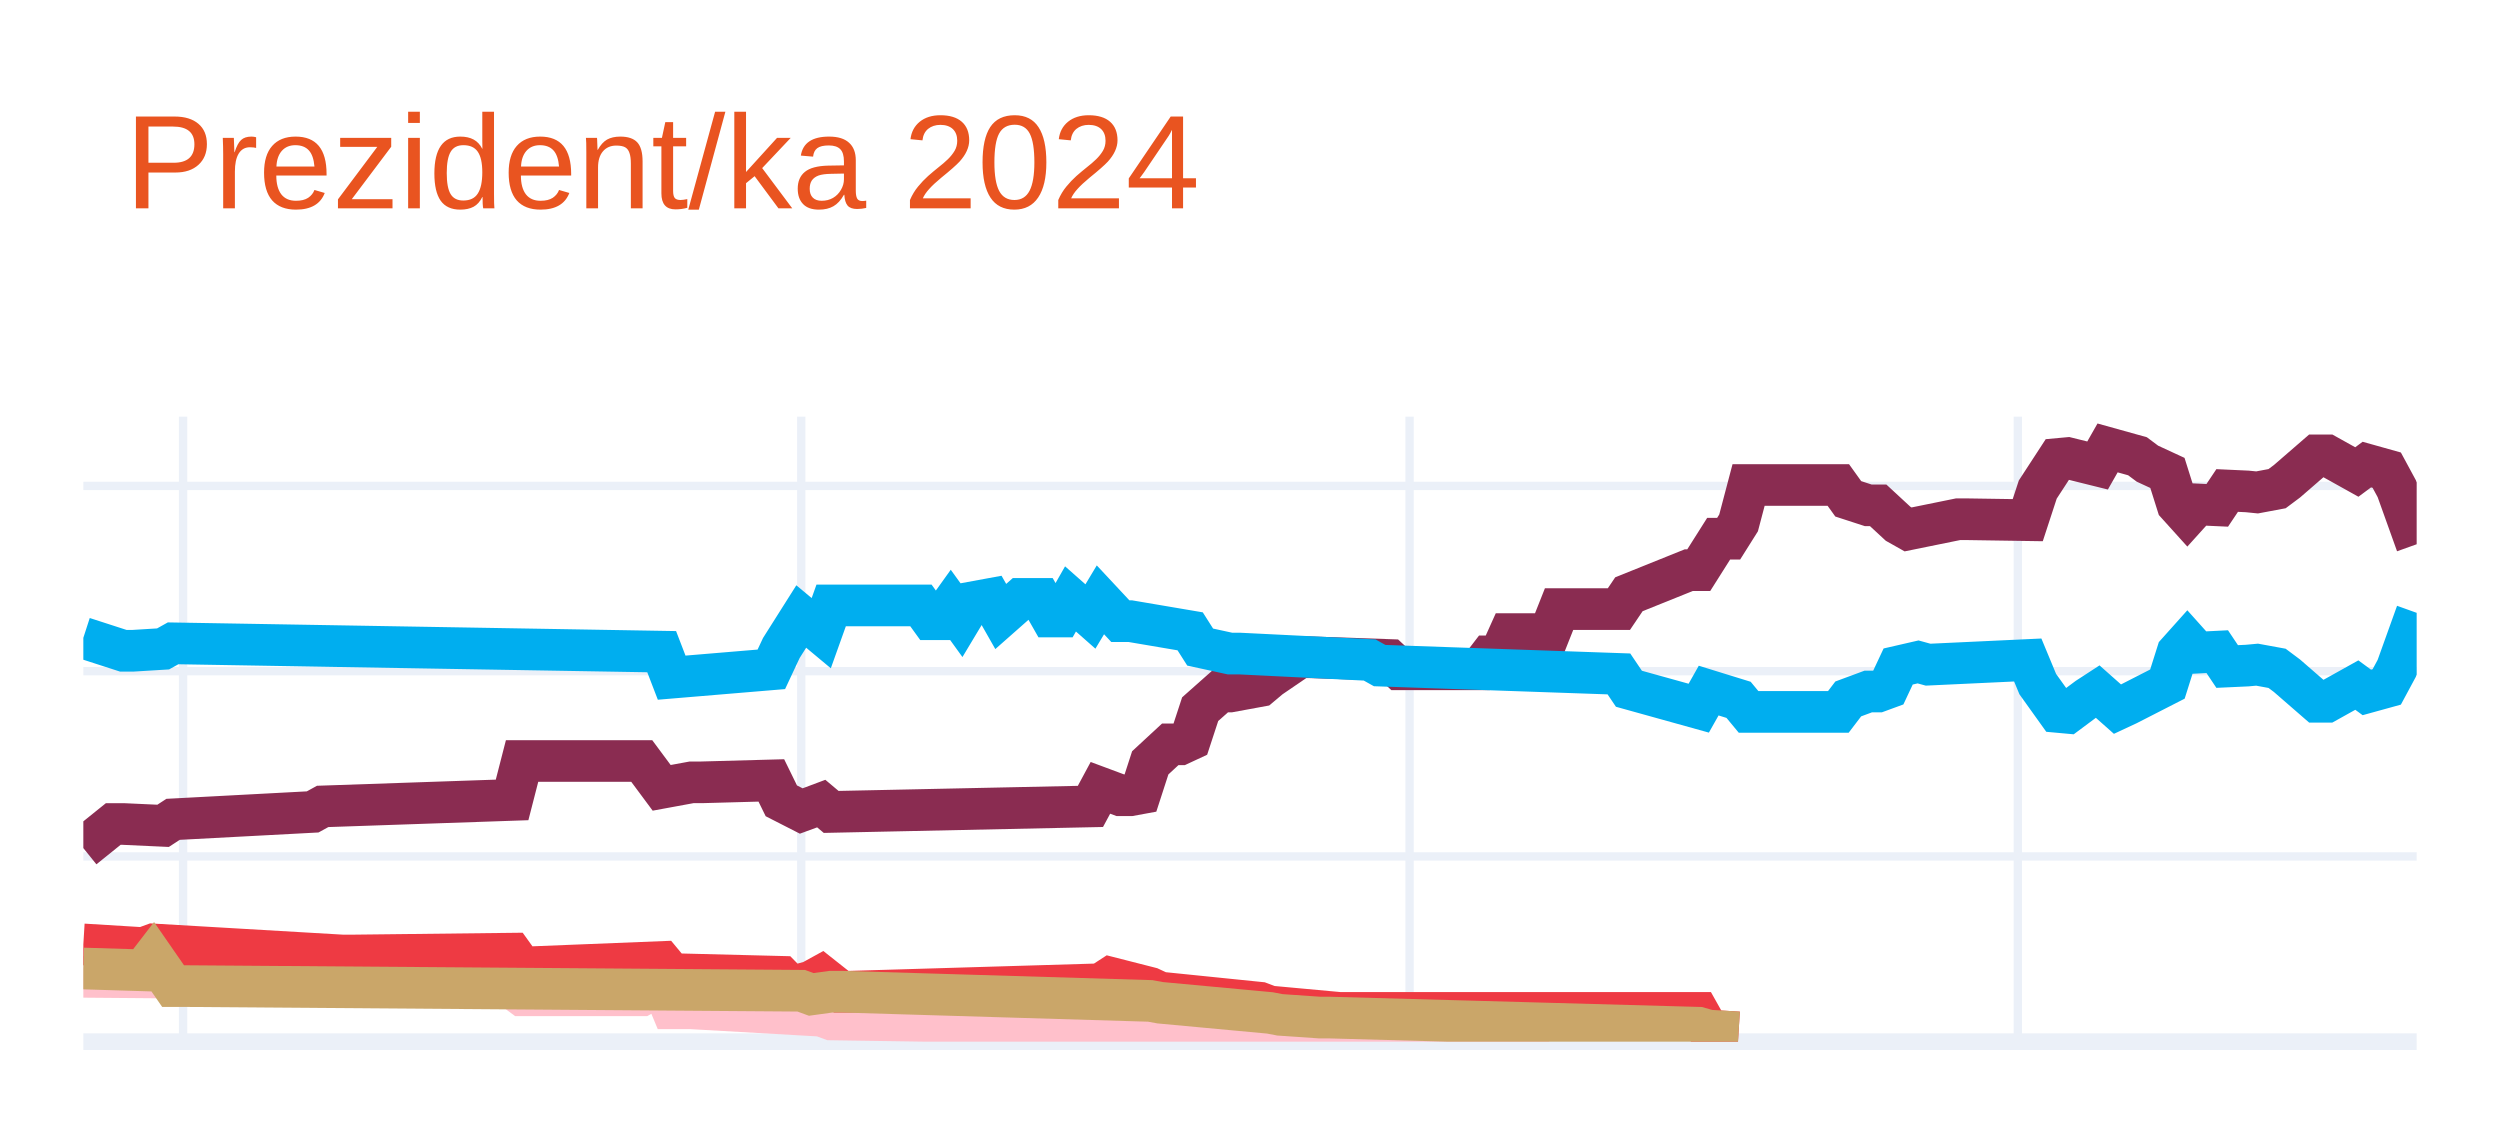
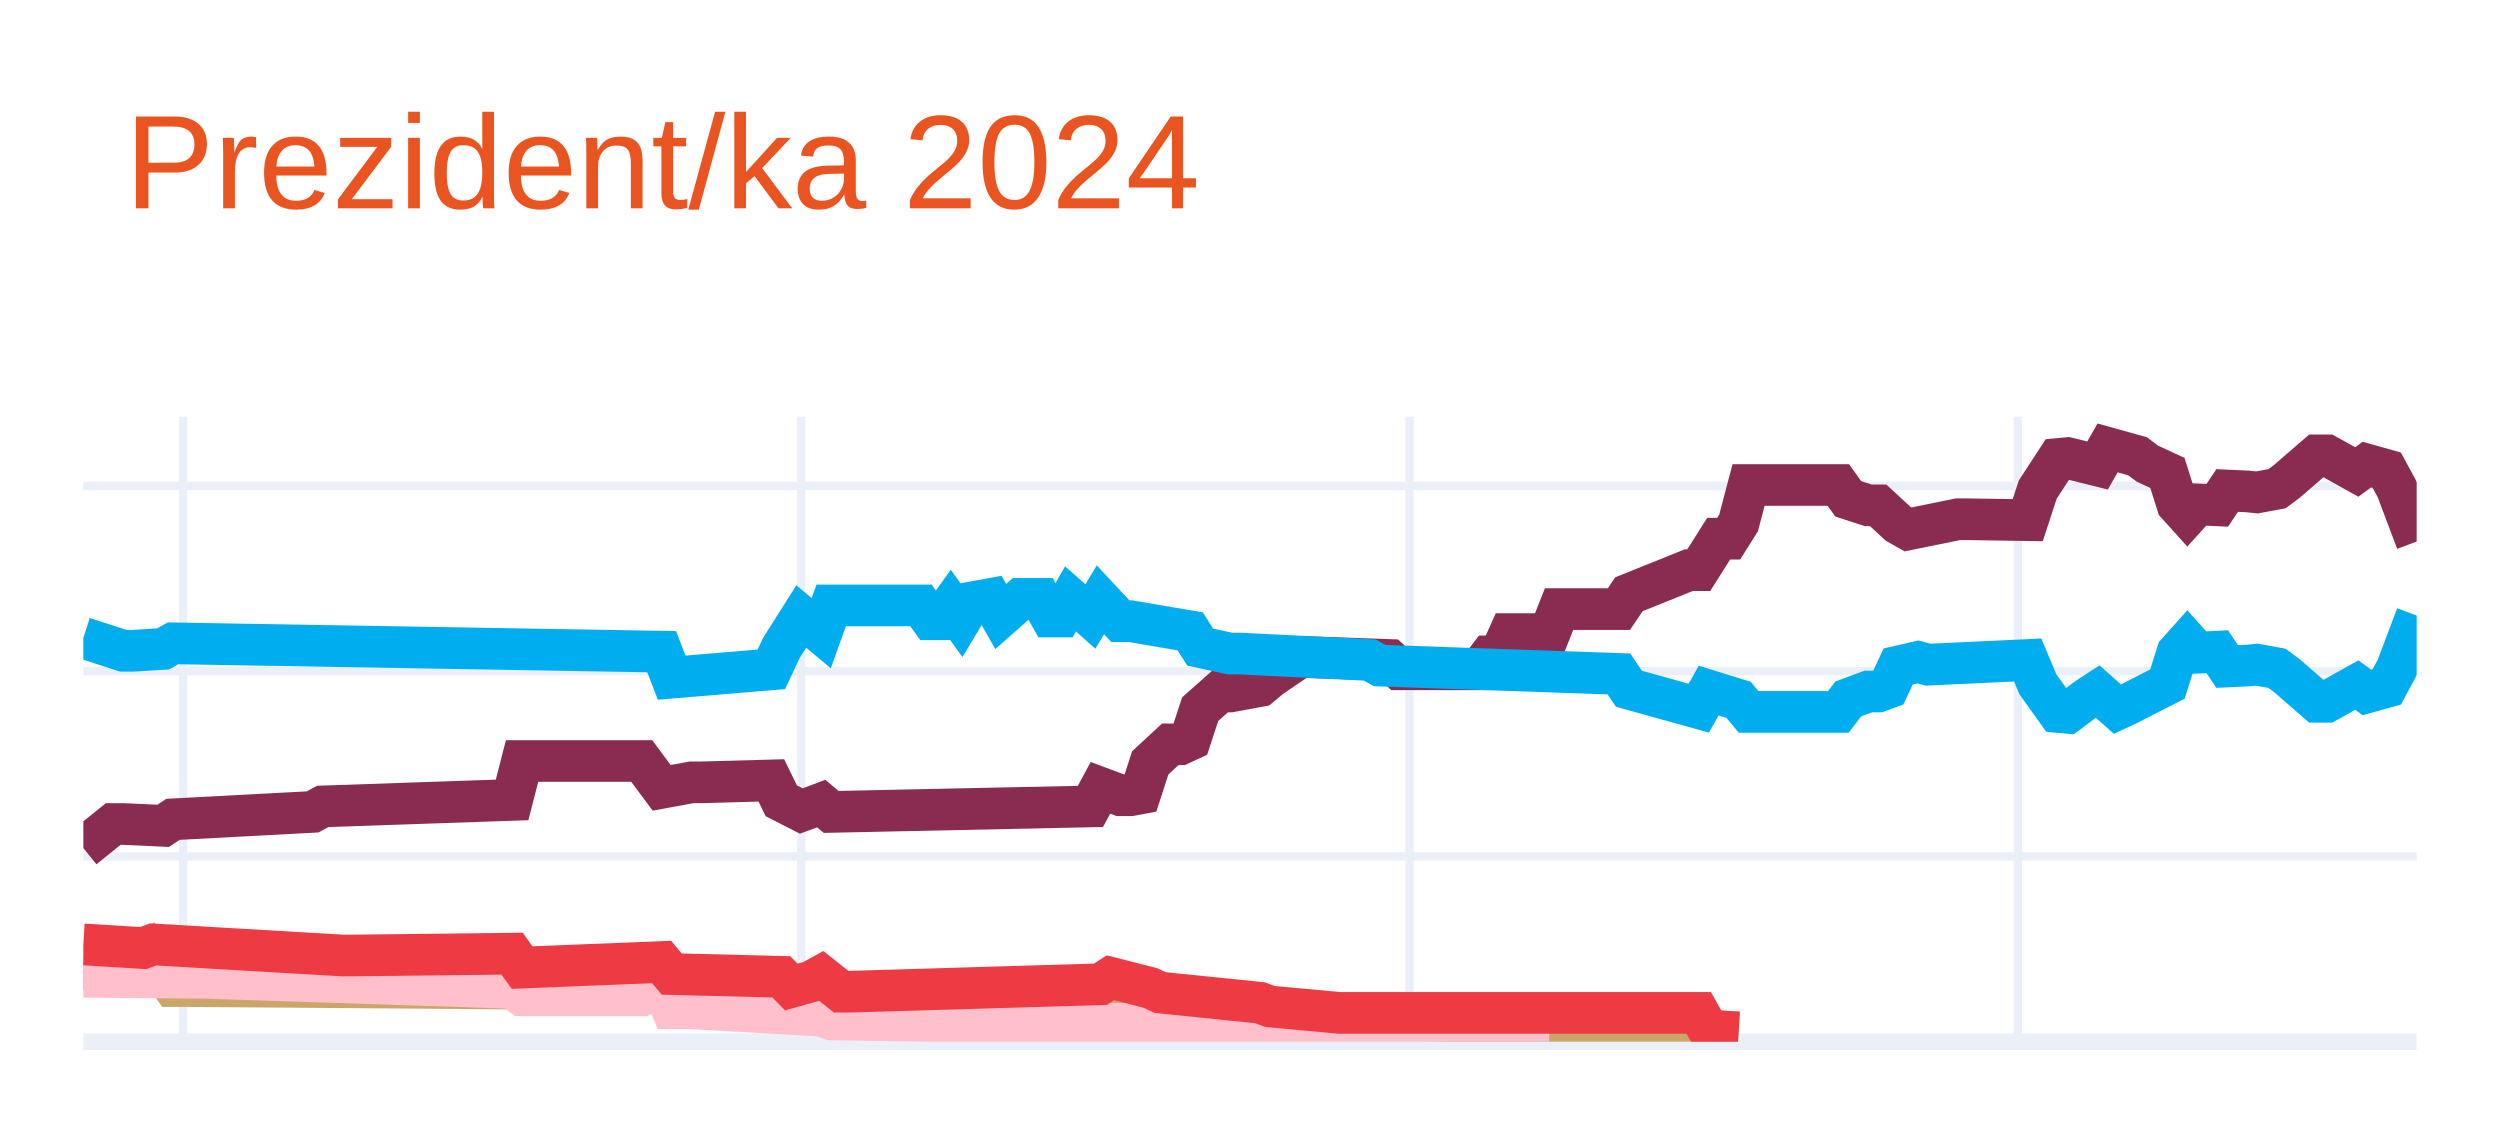
<svg xmlns="http://www.w3.org/2000/svg" class="main-svg" width="300" height="135" style="" viewBox="0 0 300 135">
  <rect x="0" y="0" width="300" height="135" style="fill: rgb(255, 255, 255); fill-opacity: 1;" />
-   <defs id="defs-7f0c58">
+   <defs id="defs-f8862a">
    <g class="clips">
-       <clipPath id="clip7f0c58xyplot" class="plotclip">
+       <clipPath id="clipf8862axyplot" class="plotclip">
        <rect width="280" height="75" />
      </clipPath>
-       <clipPath class="axesclip" id="clip7f0c58x">
+       <clipPath class="axesclip" id="clipf8862ax">
        <rect x="10" y="0" width="280" height="135" />
      </clipPath>
-       <clipPath class="axesclip" id="clip7f0c58y">
+       <clipPath class="axesclip" id="clipf8862ay">
        <rect x="0" y="50" width="300" height="75" />
      </clipPath>
-       <clipPath class="axesclip" id="clip7f0c58xy">
+       <clipPath class="axesclip" id="clipf8862axy">
        <rect x="10" y="50" width="280" height="75" />
      </clipPath>
    </g>
    <g class="gradients" />
    <g class="patterns" />
  </defs>
  <g class="bglayer" />
  <g class="layer-below">
    <g class="imagelayer" />
    <g class="shapelayer" />
  </g>
  <g class="cartesianlayer">
    <g class="subplot xy">
      <g class="layer-subplot">
        <g class="shapelayer" />
        <g class="imagelayer" />
      </g>
      <g class="minor-gridlayer">
        <g class="x" />
        <g class="y" />
      </g>
      <g class="gridlayer">
        <g class="x">
          <path class="xgrid crisp" transform="translate(21.97,0)" d="M0,50v75" style="stroke: rgb(235, 240, 248); stroke-opacity: 1; stroke-width: 1px;" />
          <path class="xgrid crisp" transform="translate(96.15,0)" d="M0,50v75" style="stroke: rgb(235, 240, 248); stroke-opacity: 1; stroke-width: 1px;" />
          <path class="xgrid crisp" transform="translate(169.15,0)" d="M0,50v75" style="stroke: rgb(235, 240, 248); stroke-opacity: 1; stroke-width: 1px;" />
          <path class="xgrid crisp" transform="translate(242.14,0)" d="M0,50v75" style="stroke: rgb(235, 240, 248); stroke-opacity: 1; stroke-width: 1px;" />
        </g>
        <g class="y">
          <path class="ygrid crisp" transform="translate(0,102.77)" d="M10,0h280" style="stroke: rgb(235, 240, 248); stroke-opacity: 1; stroke-width: 1px;" />
          <path class="ygrid crisp" transform="translate(0,80.54)" d="M10,0h280" style="stroke: rgb(235, 240, 248); stroke-opacity: 1; stroke-width: 1px;" />
          <path class="ygrid crisp" transform="translate(0,58.31)" d="M10,0h280" style="stroke: rgb(235, 240, 248); stroke-opacity: 1; stroke-width: 1px;" />
        </g>
      </g>
      <g class="zerolinelayer">
        <path class="yzl zl crisp" transform="translate(0,125)" d="M10,0h280" style="stroke: rgb(235, 240, 248); stroke-opacity: 1; stroke-width: 2px;" />
      </g>
      <path class="xlines-below" />
      <path class="ylines-below" />
      <g class="overlines-below" />
      <g class="xaxislayer-below" />
      <g class="yaxislayer-below" />
      <g class="overaxes-below" />
-       <g class="plot" transform="translate(10,50)" clip-path="url(#clip7f0c58xyplot)">
+       <g class="plot" transform="translate(10,50)" clip-path="url(#clipf8862axyplot)">
        <g class="scatterlayer mlayer">
-           <g class="trace scatter trace194814" style="stroke-miterlimit: 2; opacity: 1;">
+           <g class="trace scatter trace2dca65" style="stroke-miterlimit: 2; opacity: 1;">
            <g class="fills" />
            <g class="errorbars" />
            <g class="lines">
-               <path class="js-line" d="M0,51.77L3.59,48.88L4.79,48.88L9.57,49.1L10.77,48.32L27.52,47.43L28.72,46.77L51.45,45.99L52.65,41.32L67.01,41.32L69.4,44.54L72.99,43.88L74.19,43.88L82.56,43.65L83.76,46.1L86.15,47.32L87.35,46.88L88.55,46.43L89.74,47.43L120.85,46.77L122.05,44.54L124.44,45.43L125.64,45.43L126.84,45.21L128.03,41.54L130.43,39.32L131.62,39.32L132.82,38.76L134.02,35.1L136.41,32.98L137.61,32.98L141.2,32.32L142.39,31.32L145.98,28.87L147.18,28.87L156.75,29.2L157.95,30.32L167.52,30.32L168.72,28.76L169.91,28.76L171.11,26.09L175.9,26.09L177.09,23.09L184.27,23.09L185.47,21.31L192.65,18.42L193.85,18.42L196.24,14.64L197.44,14.64L198.63,12.75L199.83,8.2L210.6,8.2L211.79,9.86L214.19,10.64L215.38,10.64L217.78,12.86L218.97,13.53L224.96,12.31L226.15,12.31L233.33,12.42L234.53,8.75L236.92,5.08L238.12,4.97L241.71,5.86L242.91,3.75L246.5,4.75L247.69,5.64L250.09,6.75L251.28,10.53L252.48,11.86L253.68,10.53L256.07,10.64L257.26,8.86L259.66,8.97L260.85,9.09L263.25,8.64L264.44,7.75L268.03,4.64L269.23,4.64L272.82,6.64L274.02,5.75L276.41,6.42L277.61,8.64L280,15.31" style="vector-effect: none; fill: none; stroke: rgb(138, 44, 81); stroke-opacity: 1; stroke-width: 5px; opacity: 1;" />
+               <path class="js-line" d="M0,51.77L3.59,48.88L4.79,48.88L9.57,49.1L10.77,48.32L27.52,47.43L28.72,46.77L51.45,45.99L52.65,41.32L67.01,41.32L69.4,44.54L72.99,43.88L74.19,43.88L82.56,43.65L83.76,46.1L86.15,47.32L87.35,46.88L88.55,46.43L89.74,47.43L120.85,46.77L122.05,44.54L124.44,45.43L125.64,45.43L126.84,45.21L128.03,41.54L130.43,39.32L131.62,39.32L132.82,38.76L134.02,35.1L136.41,32.98L137.61,32.98L141.2,32.32L142.39,31.32L145.98,28.87L147.18,28.87L156.75,29.2L157.95,30.32L167.52,30.32L168.72,28.76L169.91,28.76L171.11,26.09L175.9,26.09L177.09,23.09L184.27,23.09L185.47,21.31L192.65,18.42L193.85,18.42L196.24,14.64L197.44,14.64L198.63,12.75L199.83,8.2L210.6,8.2L211.79,9.86L214.19,10.64L215.38,10.64L217.78,12.86L218.97,13.53L224.96,12.31L226.15,12.31L233.33,12.42L234.53,8.75L236.92,5.08L238.12,4.97L241.71,5.86L242.91,3.75L246.5,4.75L247.69,5.64L250.09,6.75L251.28,10.53L252.48,11.86L253.68,10.53L256.07,10.64L257.26,8.86L259.66,8.97L260.85,9.09L263.25,8.64L264.44,7.75L268.03,4.64L269.23,4.64L272.82,6.64L274.02,5.75L276.41,6.42L277.61,8.64L280,14.98" style="vector-effect: none; fill: none; stroke: rgb(138, 44, 81); stroke-opacity: 1; stroke-width: 5px; opacity: 1;" />
            </g>
            <g class="points" />
            <g class="text" />
          </g>
-           <g class="trace scatter tracec42edf" style="stroke-miterlimit: 2; opacity: 1;">
+           <g class="trace scatter trace18f574" style="stroke-miterlimit: 2; opacity: 1;">
            <g class="fills" />
            <g class="errorbars" />
            <g class="lines">
-               <path class="js-line" d="M0,26.54L4.79,28.09L5.98,28.09L9.57,27.87L10.77,27.2L69.4,28.2L70.6,31.32L82.56,30.32L83.76,27.76L86.15,23.98L87.35,24.98L88.55,25.98L89.74,22.65L100.51,22.65L101.71,24.31L102.91,24.31L104.1,22.65L105.3,24.31L106.5,22.31L108.89,21.87L110.09,23.98L112.48,21.87L113.68,21.87L114.87,21.87L116.07,23.98L117.26,23.98L118.46,21.87L120.85,23.98L122.05,21.98L124.44,24.54L125.64,24.54L132.82,25.76L134.02,27.65L137.61,28.43L138.8,28.43L154.36,29.2L155.56,29.87L184.27,30.87L185.47,32.65L193.85,34.98L195.04,32.87L198.63,33.98L199.83,35.43L210.6,35.43L211.79,33.87L214.19,32.98L215.38,32.98L216.58,32.54L217.78,29.98L220.17,29.43L221.37,29.76L233.33,29.2L234.53,32.09L236.92,35.43L238.12,35.54L240.51,33.76L241.71,32.98L244.1,35.1L245.3,34.54L250.09,32.09L251.28,28.32L252.48,26.98L253.68,28.32L256.07,28.2L257.26,29.98L259.66,29.87L260.85,29.76L263.25,30.2L264.44,31.09L268.03,34.21L269.23,34.21L272.82,32.21L274.02,33.09L276.41,32.43L277.61,30.2L280,23.54" style="vector-effect: none; fill: none; stroke: rgb(0, 174, 239); stroke-opacity: 1; stroke-width: 5px; opacity: 1;" />
+               <path class="js-line" d="M0,26.54L4.79,28.09L5.98,28.09L9.57,27.87L10.77,27.2L69.4,28.2L70.6,31.32L82.56,30.32L83.76,27.76L86.15,23.98L87.35,24.98L88.55,25.98L89.74,22.65L100.51,22.65L101.71,24.31L102.91,24.31L104.1,22.65L105.3,24.31L106.5,22.31L108.89,21.87L110.09,23.98L112.48,21.87L113.68,21.87L114.87,21.87L116.07,23.98L117.26,23.98L118.46,21.87L120.85,23.98L122.05,21.98L124.44,24.54L125.64,24.54L132.82,25.76L134.02,27.65L137.61,28.43L138.8,28.43L154.36,29.2L155.56,29.87L184.27,30.87L185.47,32.65L193.85,34.98L195.04,32.87L198.63,33.98L199.83,35.43L210.6,35.43L211.79,33.87L214.19,32.98L215.38,32.98L216.58,32.54L217.78,29.98L220.17,29.43L221.37,29.76L233.33,29.2L234.53,32.09L236.92,35.43L238.12,35.54L240.51,33.76L241.71,32.98L244.1,35.1L245.3,34.54L250.09,32.09L251.28,28.32L252.48,26.98L253.68,28.32L256.07,28.2L257.26,29.98L259.66,29.87L260.85,29.76L263.25,30.2L264.44,31.09L268.03,34.21L269.23,34.21L272.82,32.21L274.02,33.09L276.41,32.43L277.61,30.2L280,23.87" style="vector-effect: none; fill: none; stroke: rgb(0, 174, 239); stroke-opacity: 1; stroke-width: 5px; opacity: 1;" />
            </g>
            <g class="points" />
            <g class="text" />
          </g>
-           <g class="trace scatter trace084de8" style="stroke-miterlimit: 2; opacity: 1;">
+           <g class="trace scatter tracefae108" style="stroke-miterlimit: 2; opacity: 1;">
+             <g class="fills" />
+             <g class="errorbars" />
+             <g class="lines">
+               <path class="js-line" d="M0,66.22L7.18,66.44L8.38,64.88L10.77,68.33L11.97,68.33L86.15,68.89L87.35,69.33L89.74,69L90.94,69L128.03,70.11L129.23,70.33L142.39,71.55L143.59,71.78L148.38,72.11L149.57,72.11L193.85,73.33L195.04,73.67L198.63,73.89" style="vector-effect: none; fill: none; stroke: rgb(202, 166, 105); stroke-opacity: 1; stroke-width: 5px; opacity: 1;" />
+             </g>
+             <g class="points" />
+             <g class="text" />
+           </g>
+           <g class="trace scatter trace7054ff" style="stroke-miterlimit: 2; opacity: 1;">
            <g class="fills" />
            <g class="errorbars" />
            <g class="lines">
              <path class="js-line" d="M0,67.22L13.16,67.33L14.36,67.33L51.45,68.55L52.65,69.44L67.01,69.44L69.4,68.11L70.6,71L72.99,71L88.55,71.89L89.74,72.33L141.2,73.11L142.39,73.55L175.9,73.55" style="vector-effect: none; fill: none; stroke: rgb(255, 192, 203); stroke-opacity: 1; stroke-width: 5px; opacity: 1;" />
            </g>
            <g class="points" />
            <g class="text" />
          </g>
-           <g class="trace scatter tracea664b0" style="stroke-miterlimit: 2; opacity: 1;">
+           <g class="trace scatter trace63cd40" style="stroke-miterlimit: 2; opacity: 1;">
            <g class="fills" />
            <g class="errorbars" />
            <g class="lines">
              <path class="js-line" d="M0,63.33L7.18,63.77L8.38,63.33L31.11,64.66L32.31,64.66L51.45,64.44L52.65,66.11L69.4,65.44L70.6,66.89L83.76,67.22L84.96,68.44L87.35,67.77L88.55,67.11L90.94,69L92.14,69L122.05,68.11L123.25,67.33L128.03,68.55L129.23,69.11L141.2,70.33L142.39,70.78L150.77,71.55L151.97,71.55L193.85,71.55L195.04,73.67L198.63,73.89" style="vector-effect: none; fill: none; stroke: rgb(238, 58, 67); stroke-opacity: 1; stroke-width: 5px; opacity: 1;" />
-             </g>
-             <g class="points" />
-             <g class="text" />
-           </g>
-           <g class="trace scatter tracef58ee5" style="stroke-miterlimit: 2; opacity: 1;">
-             <g class="fills" />
-             <g class="errorbars" />
-             <g class="lines">
-               <path class="js-line" d="M0,66.22L7.18,66.44L8.38,64.88L10.77,68.33L11.97,68.33L86.15,68.89L87.35,69.33L89.74,69L90.94,69L128.03,70.11L129.23,70.33L142.39,71.55L143.59,71.78L148.38,72.11L149.57,72.11L193.85,73.33L195.04,73.67L198.63,73.89" style="vector-effect: none; fill: none; stroke: rgb(202, 166, 105); stroke-opacity: 1; stroke-width: 5px; opacity: 1;" />
            </g>
            <g class="points" />
            <g class="text" />
          </g>
        </g>
      </g>
      <g class="overplot" />
      <path class="xlines-above crisp" d="M0,0" style="fill: none;" />
      <path class="ylines-above crisp" d="M0,0" style="fill: none;" />
      <g class="overlines-above" />
      <g class="xaxislayer-above" />
      <g class="yaxislayer-above" />
      <g class="overaxes-above" />
    </g>
  </g>
  <g class="polarlayer" />
  <g class="smithlayer" />
  <g class="ternarylayer" />
  <g class="geolayer" />
  <g class="funnelarealayer" />
  <g class="pielayer" />
  <g class="iciclelayer" />
  <g class="treemaplayer" />
  <g class="sunburstlayer" />
  <g class="glimages" />
-   <defs id="topdefs-7f0c58">
+   <defs id="topdefs-f8862a">
    <g class="clips" />
  </defs>
  <g class="layer-above">
    <g class="imagelayer" />
    <g class="shapelayer" />
  </g>
  <g class="infolayer">
    <g class="g-gtitle">
      <text class="gtitle" x="15" y="25" text-anchor="start" dy="0em" style="font-family: Ubuntu, verdana, arial, sans-serif; font-size: 16px; fill: rgb(233, 84, 32); opacity: 1; font-weight: normal; white-space: pre;">Prezident/ka 2024</text>
    </g>
    <g class="g-xtitle" />
    <g class="g-ytitle" />
  </g>
</svg>
